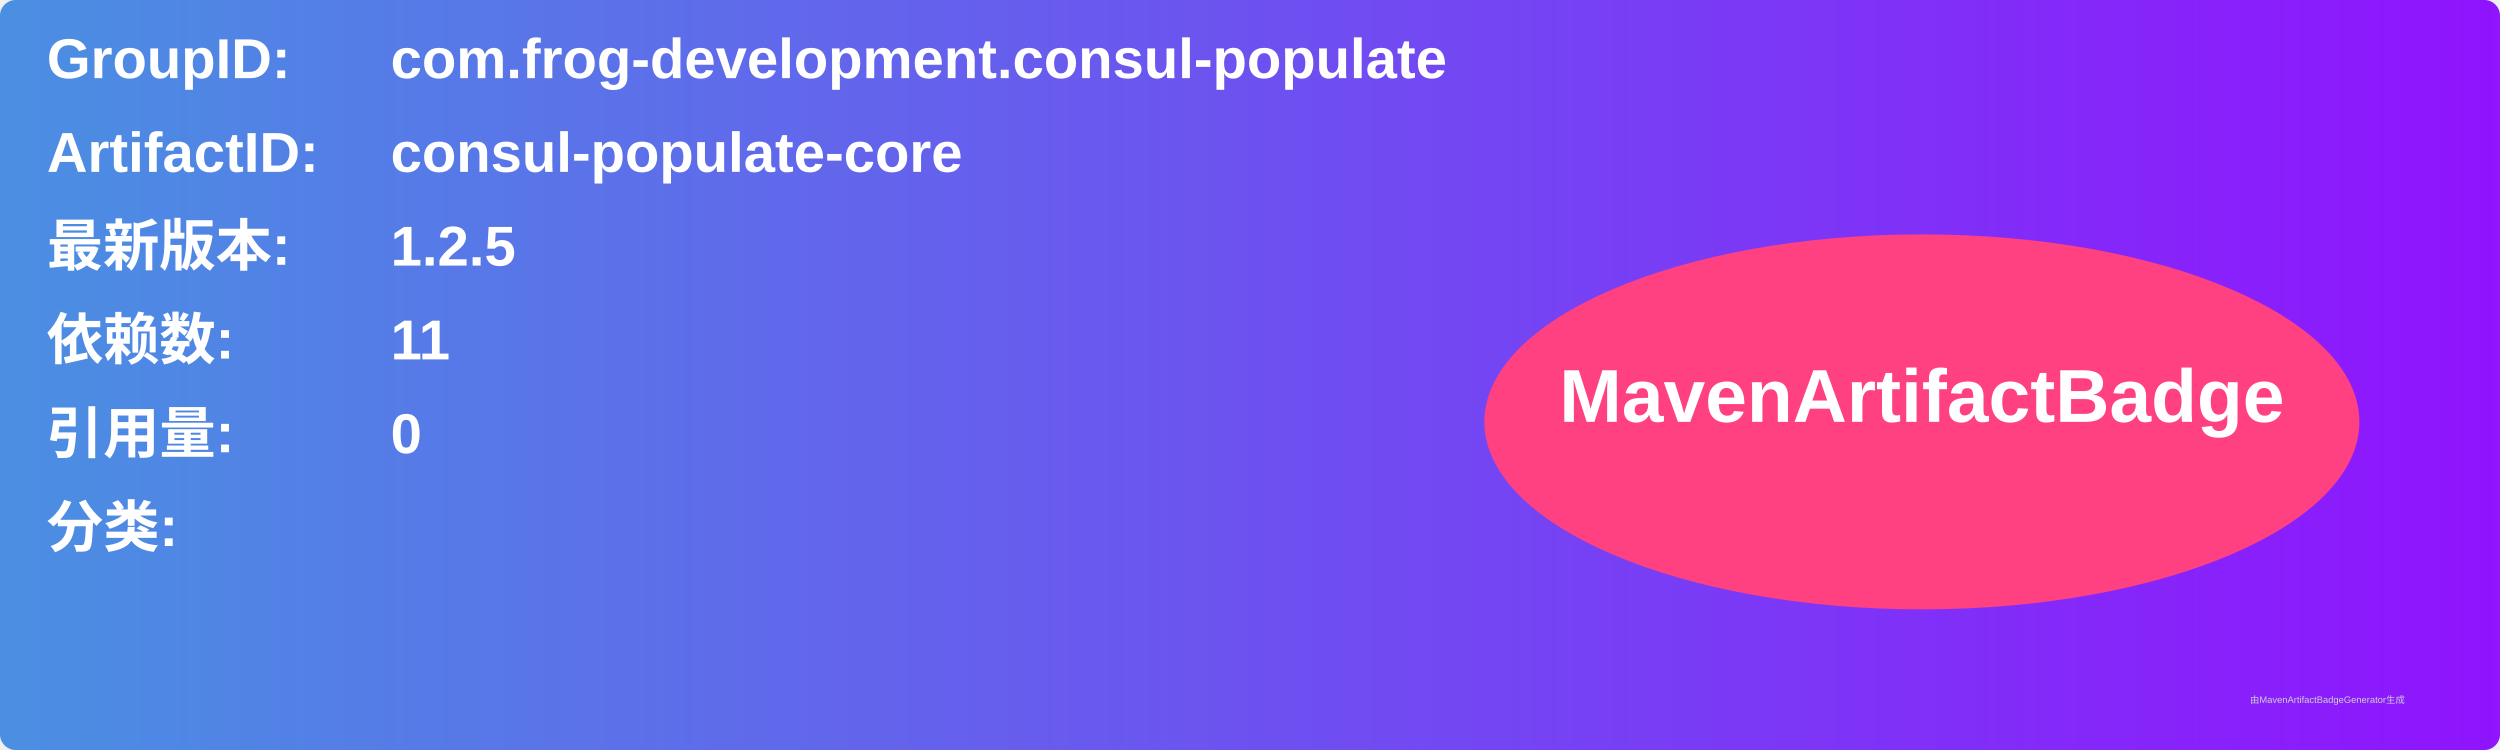
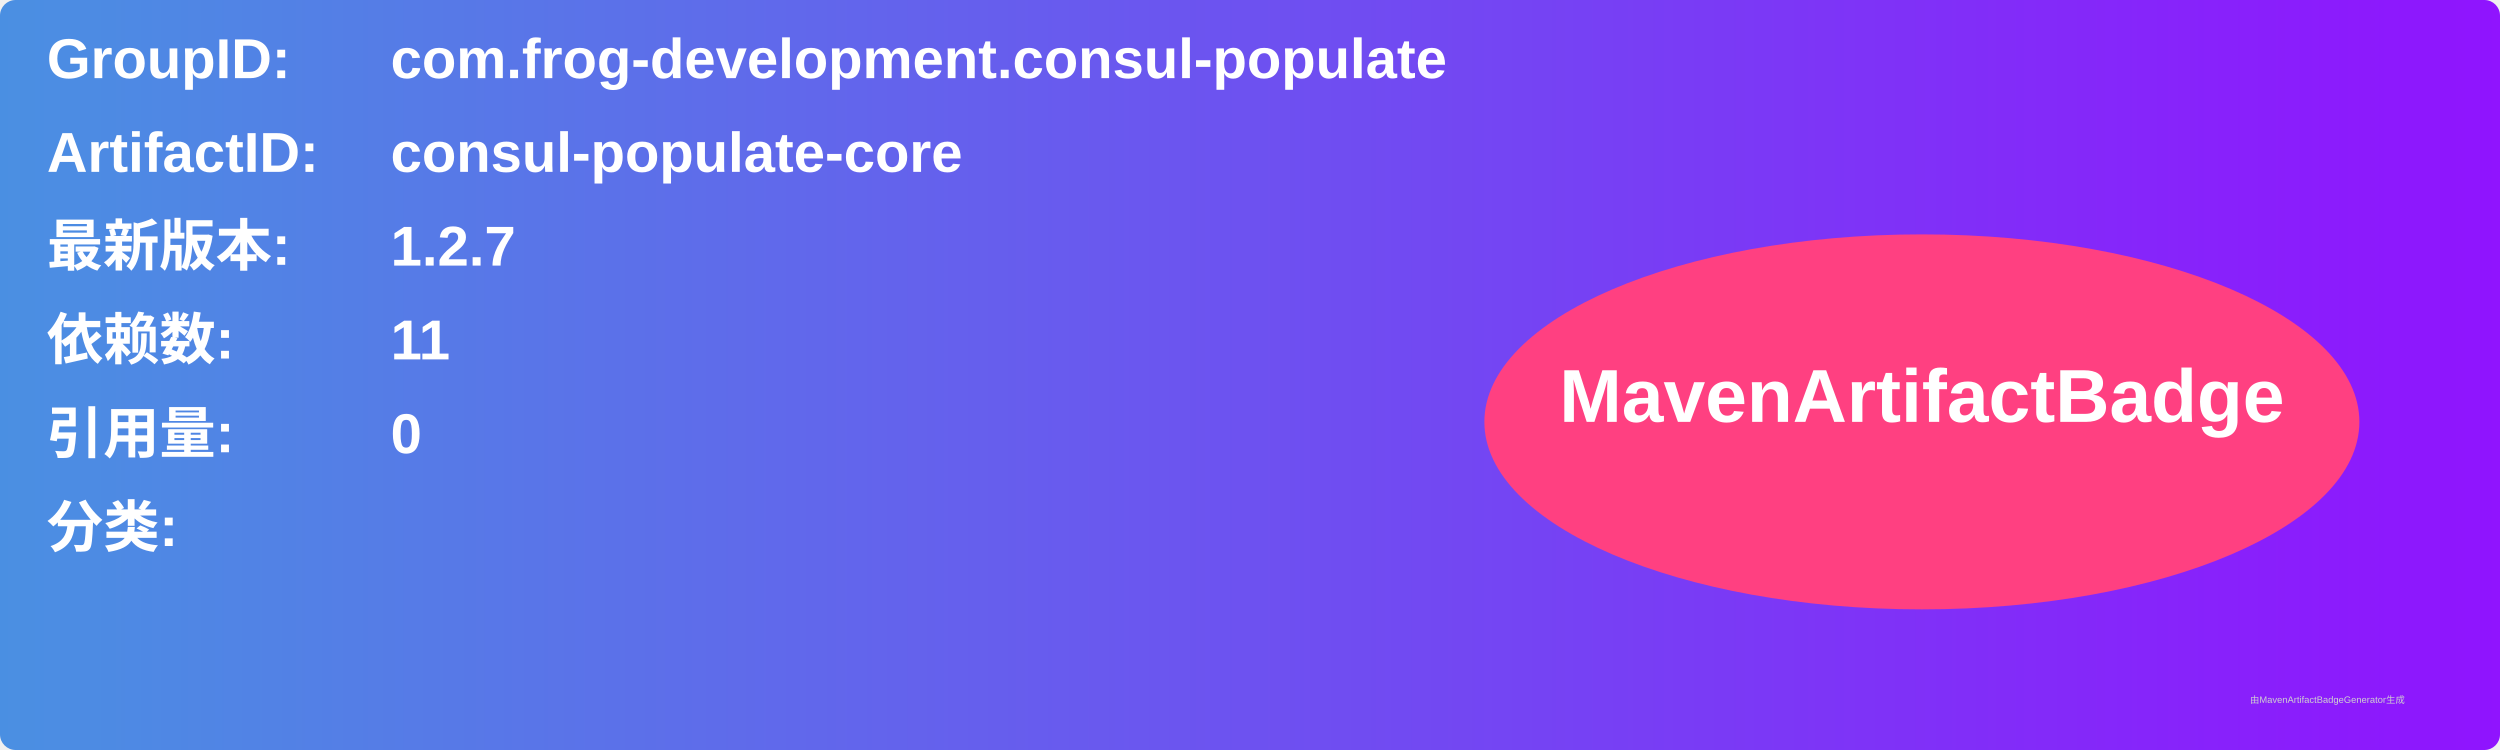
<svg xmlns="http://www.w3.org/2000/svg" width="800" height="240" viewBox="0 0 800 240">
  <linearGradient id="grad" x1="0%" y1="0%" x2="100%" y2="0%">
    <stop offset="0%" stop-color="#4a90e2" />
    <stop offset="100%" stop-color="#9013fe" />
  </linearGradient>
  <rect width="100%" height="100%" rx="5" ry="5" fill="url(#grad)" />
  <g transform="translate(15, 15)">
    <text x="0" y="10" font-family="Arial" font-size="18" fill="white" font-weight="bold" width="260">GroupID:</text>
    <text x="110" y="10" font-family="Arial" font-size="18" fill="white" font-weight="bold" width="460">com.frog-development.consul-populate</text>
    <text x="0" y="40" font-family="Arial" font-size="18" fill="white" font-weight="bold" width="260">ArtifactID:</text>
    <text x="110" y="40" font-family="Arial" font-size="18" fill="white" font-weight="bold" width="460">consul-populate-core</text>
    <text x="0" y="70" font-family="Arial" font-size="18" fill="white" font-weight="bold">最新版本:</text>
    <text x="110" y="70" font-family="Arial" font-size="18" fill="white" font-weight="bold">
-       <tspan font-weight="bold">1.2.5</tspan>
+       <tspan font-weight="bold">1.2.7</tspan>
    </text>
    <text x="0" y="100" font-family="Arial" font-size="18" fill="white" font-weight="bold">依赖数: </text>
    <text x="110" y="100" font-family="Arial" font-size="18" fill="white">
      <tspan font-weight="bold">11</tspan>
    </text>
    <text x="0" y="130" font-family="Arial" font-size="18" fill="white" font-weight="bold">引用量: </text>
    <text x="110" y="130" font-family="Arial" font-size="18" fill="white">
      <tspan font-weight="bold">0</tspan>
    </text>
    <text x="0" y="160" font-family="Arial" font-size="18" fill="white" font-weight="bold">分类:</text>
    <text x="10" y="190" font-family="Arial" font-size="10" fill="white">
      <tspan font-weight="bold" />
    </text>
    <ellipse cx="600" cy="120" rx="140" ry="60" fill="#ff4081" />
    <text x="600" y="120" text-anchor="middle" font-family="Arial" font-size="24" fill="white" font-weight="bold">MavenArtifactBadge</text>
  </g>
  <text x="720" y="225" font-family="Arial" font-size="3" fill="#d0d0d0">由MavenArtifactBadgeGenerator生成</text>
</svg>
